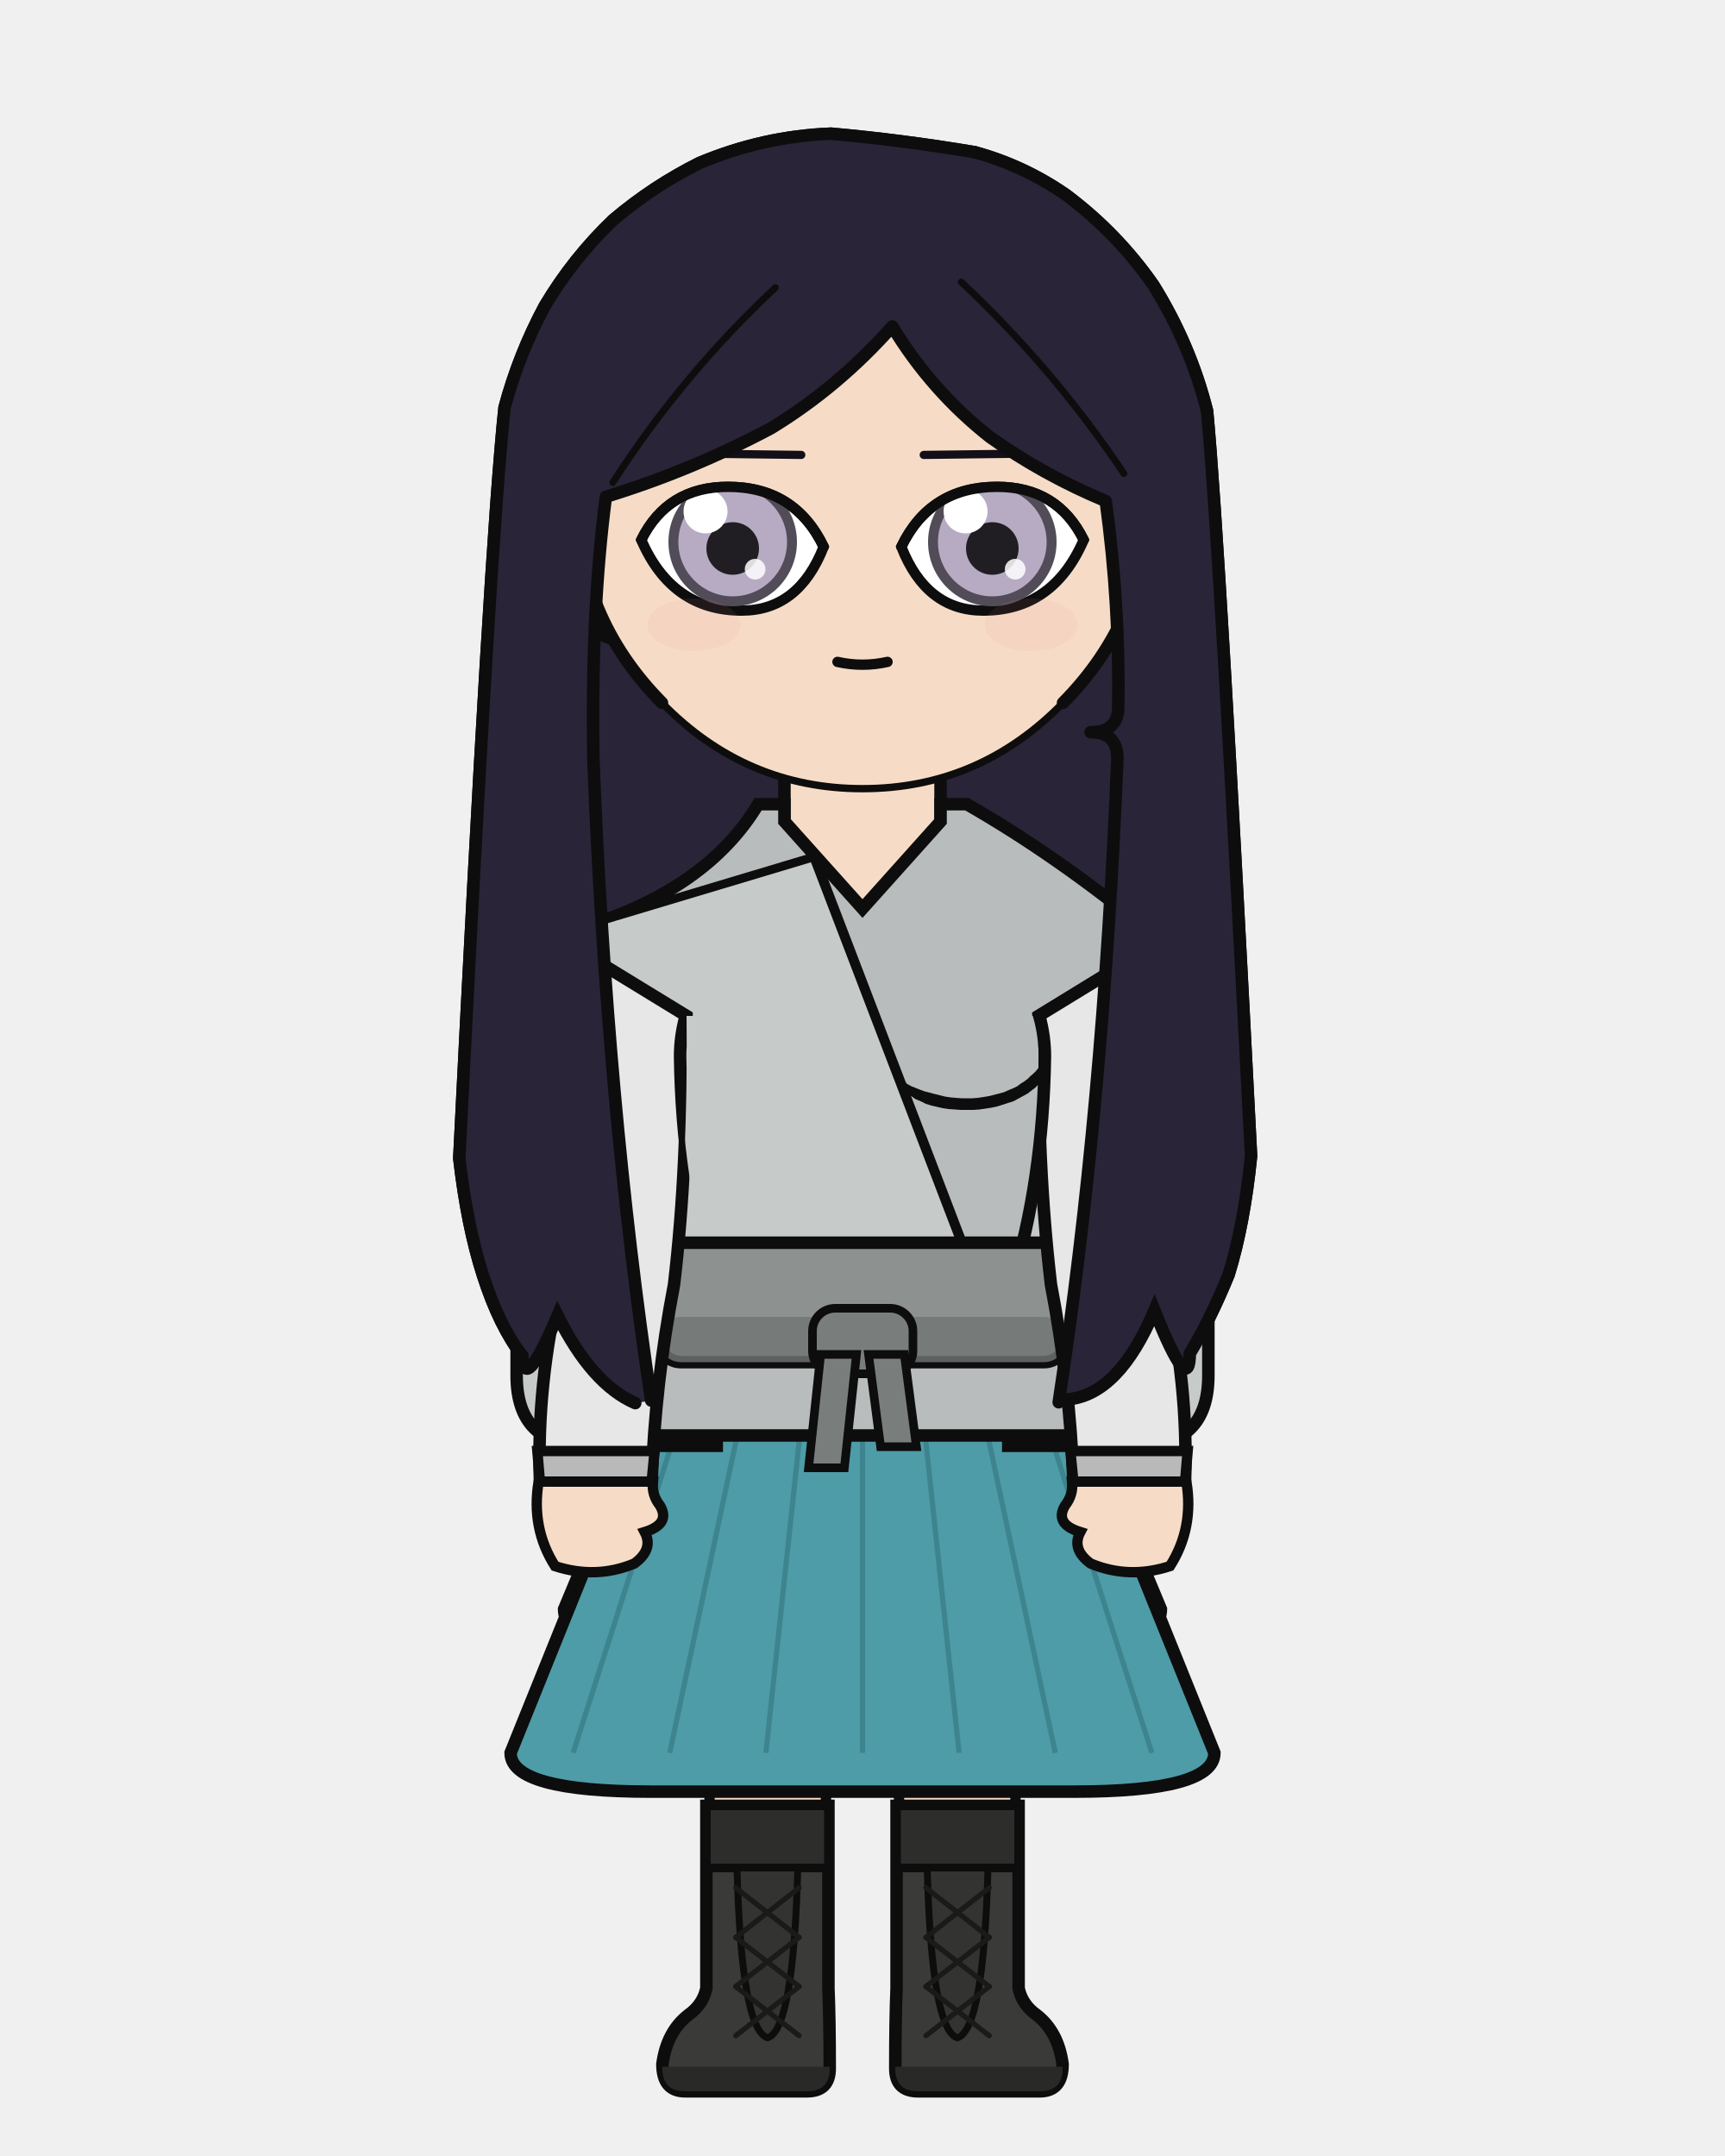
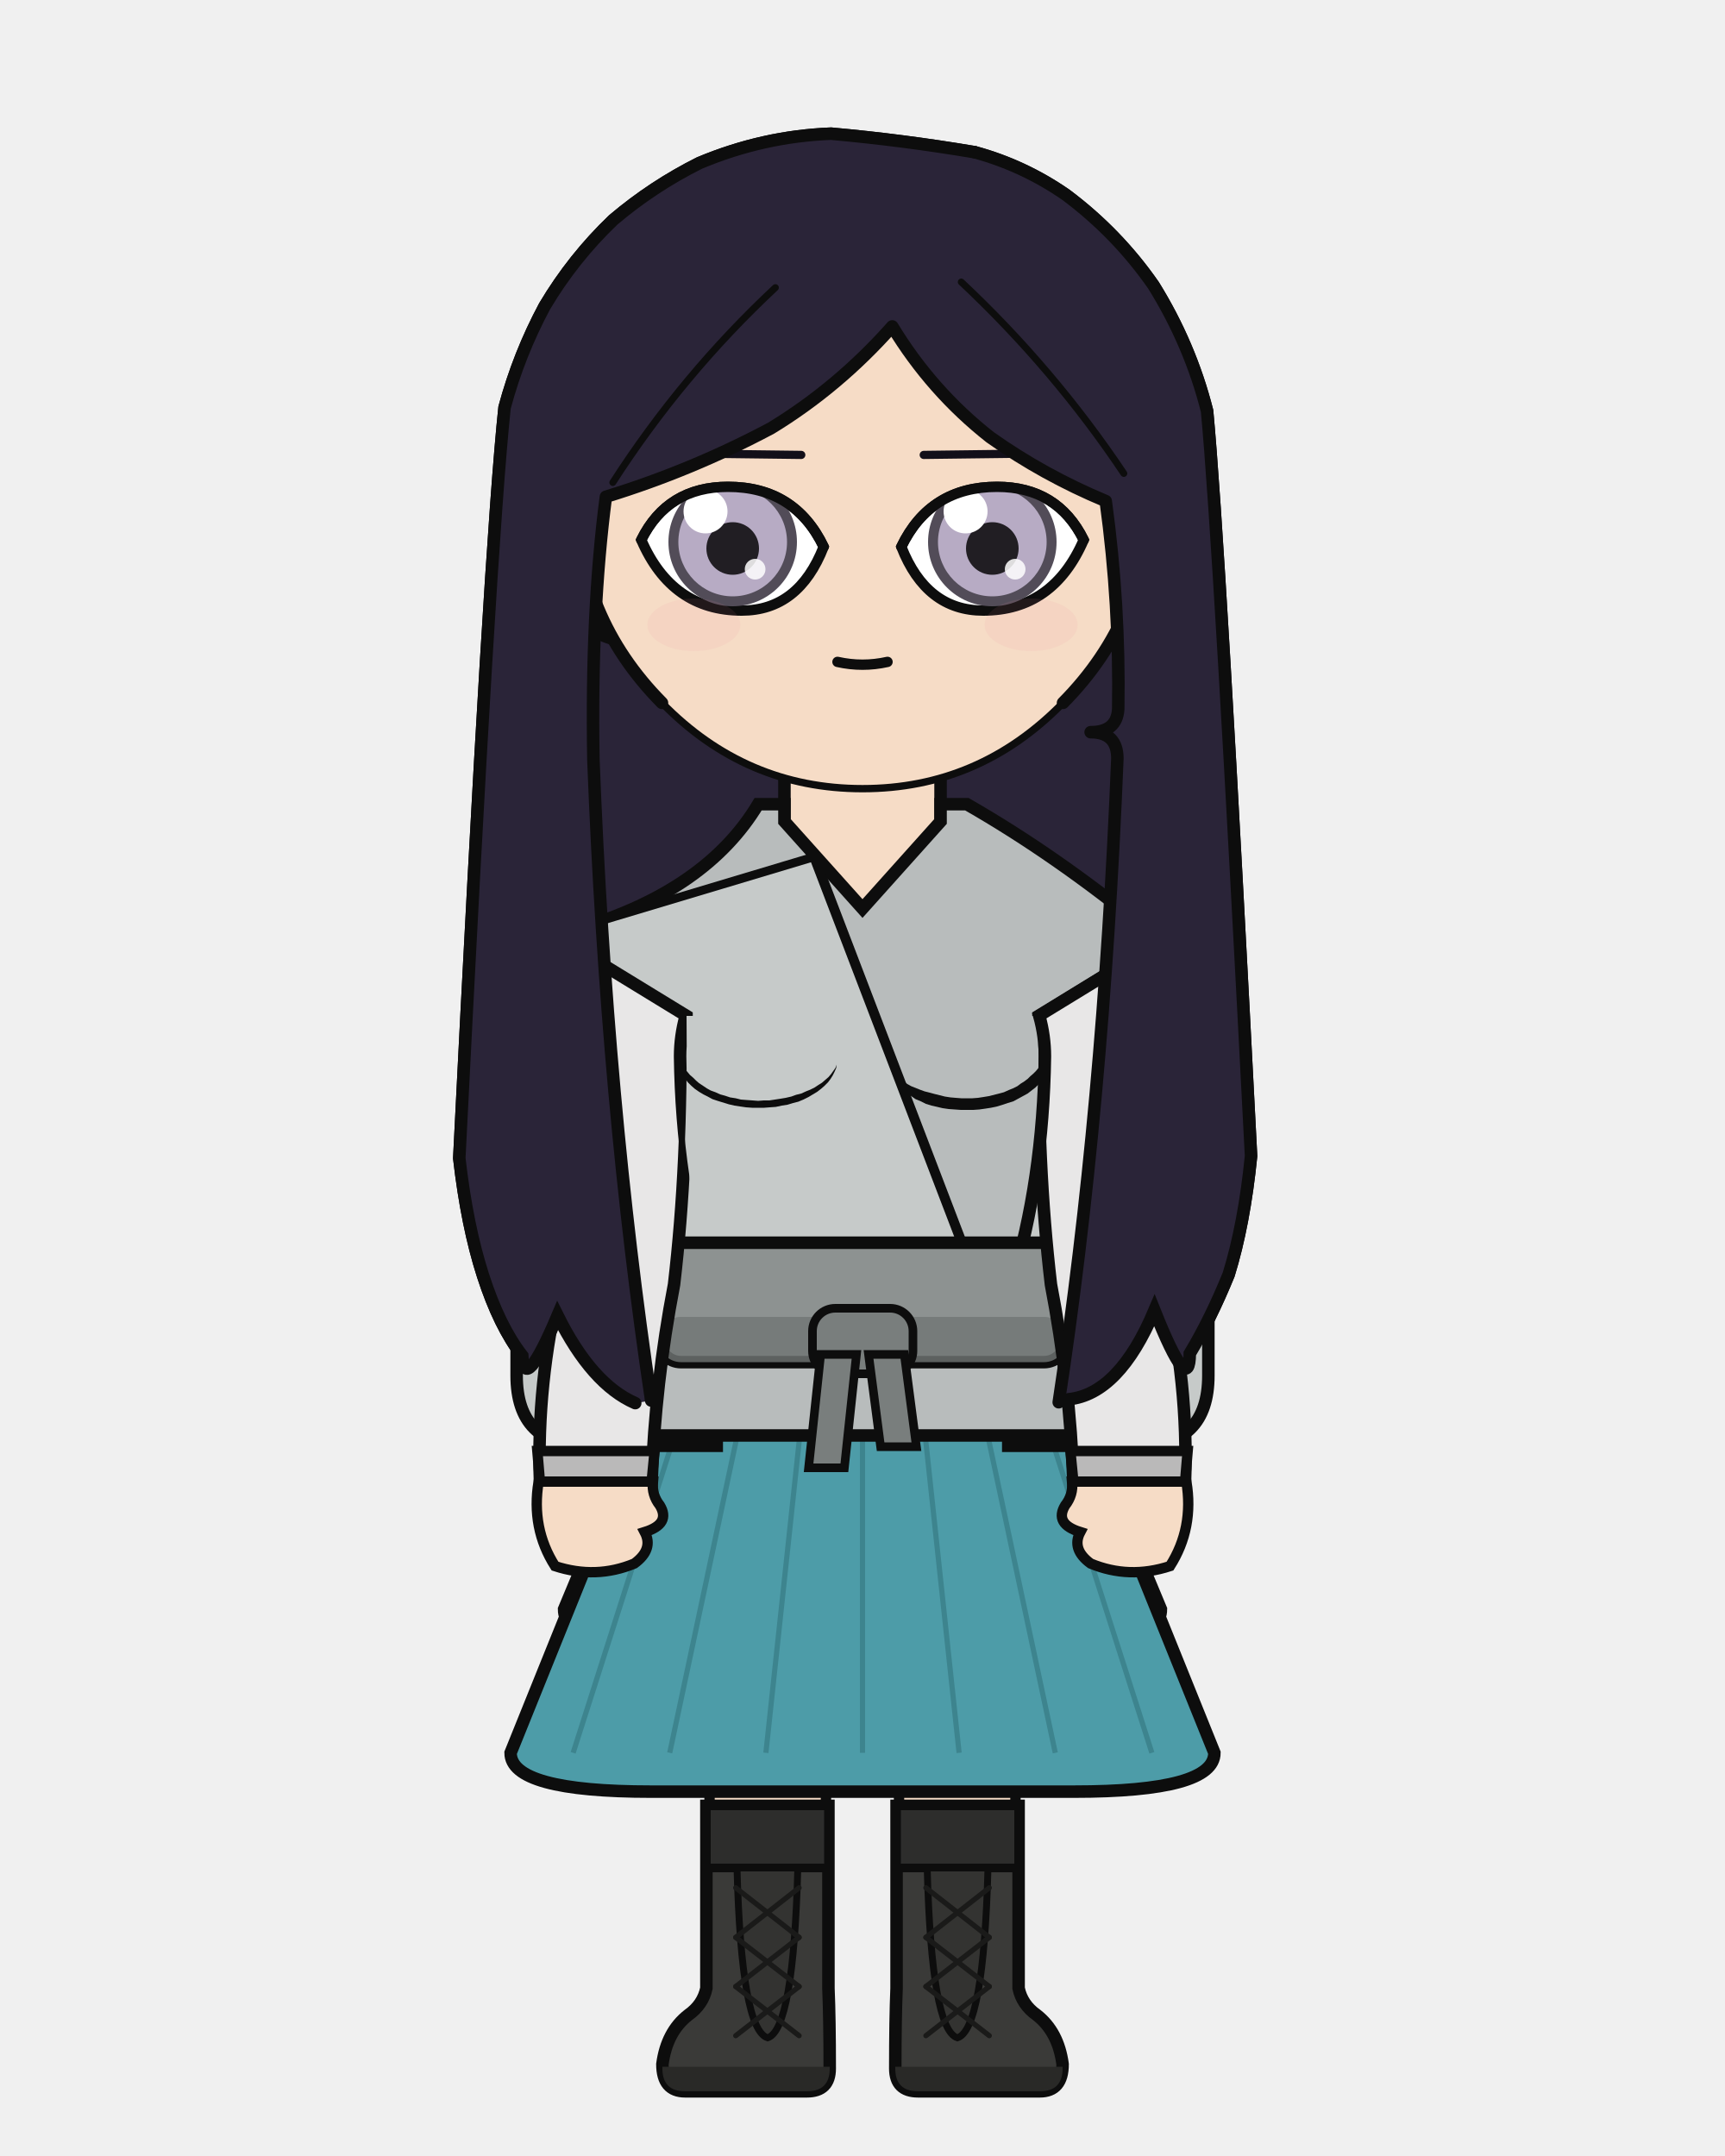
<svg xmlns="http://www.w3.org/2000/svg" width="400" height="500" viewBox="0 0 400 500">
  <defs>
    <clipPath id="hair-front">
      <path d="M 151.0 324.8 Q 140.7 255.8 137.6 176.2 Q 137.0 141.9 140.5 115.2 Q 160.4 109.1 178.8 99.3 Q 194.4 89.8 206.9 75.7 Q 216.0 90.7 229.6 101.4 Q 242.0 110.2 256.4 116.2 Q 259.7 140.2 259.3 164.4 Q 259.0 169.8 252.9 169.8 Q 259.1 169.8 259.1 175.9 Q 255.8 257.5 245.5 325.2 Q 246.7 324.8 247.8 324.5 Q 259.5 323.3 267.7 303.9 Q 275.8 324.2 275.9 313.9 Q 280.7 305.9 284.9 295.6 Q 288.5 284.0 290.1 268.1 Q 282.8 126.0 279.9 95.3 Q 276.0 79.9 267.5 66.2 Q 259.1 54.1 247.2 45.2 Q 237.4 38.4 226.0 35.3 Q 209.4 32.5 192.7 31.0 Q 177.0 31.6 162.2 37.8 Q 151.4 43.2 142.2 51.0 Q 132.9 59.9 126.3 71.0 Q 120.3 82.2 117.0 94.5 Q 113.6 126.6 106.5 268.6 Q 108.3 284.3 112.0 295.8 Q 115.8 307.6 121.1 314.4 Q 121.5 323.5 129.3 305.1 Q 137.2 321.0 147.3 325.4 Q 149.2 325.1 151.0 324.8 Z" />
    </clipPath>
  </defs>
  <path d="M 147.3 325.4 Q 137.2 321.0 129.3 305.1 Q 121.5 323.5 121.1 314.4 Q 115.8 307.6 112.0 295.8 Q 108.3 284.3 106.5 268.6 Q 113.6 126.6 117.0 94.5 Q 120.3 82.2 126.3 71.0 Q 132.9 59.9 142.2 51.0 Q 151.4 43.2 162.2 37.8 Q 177.0 31.6 192.7 31.0 Q 209.4 32.5 226.0 35.3 Q 237.4 38.4 247.2 45.2 Q 259.1 54.1 267.5 66.2 Q 276.0 79.9 279.9 95.3 Q 282.8 126.0 290.1 268.1 Q 288.5 284.0 284.9 295.6 Q 280.7 305.9 275.9 313.9 Q 275.8 324.2 267.7 303.9 Q 259.5 323.3 247.8 324.5 Q 197.6 336.1 147.3 325.4 Z" fill="#2a2438" />
  <path d="M 147.3 325.4 Q 137.2 321.0 129.3 305.1 Q 121.5 323.5 121.1 314.4 Q 115.8 307.6 112.0 295.8 Q 108.3 284.3 106.5 268.6 Q 113.6 126.6 117.0 94.5 Q 120.3 82.2 126.3 71.0 Q 132.9 59.9 142.2 51.0 Q 151.4 43.2 162.2 37.8 Q 177.0 31.6 192.7 31.0 Q 209.4 32.5 226.0 35.3 Q 237.4 38.4 247.2 45.2 Q 259.1 54.1 267.5 66.2 Q 276.0 79.9 279.9 95.3 Q 282.8 126.0 290.1 268.1 Q 288.5 284.0 284.9 295.6 Q 280.7 305.9 275.9 313.9 Q 275.8 324.2 267.7 303.9 Q 259.5 323.3 247.8 324.5 Q 197.6 336.1 147.3 325.4 Z" fill="none" stroke="#0d0d0d" stroke-width="2.9" stroke-linecap="round" stroke-linejoin="round" />
  <path d="M 181.9 199.2 Q 168.4 215.1 141.0 223.6 Q 136.7 224.9 136.7 229.2 Q 136.7 235.6 150.0 235.6 L 154.9 235.6 L 154.9 231.3 L 163.3 231.3 Q 161.9 240.4 162.0 245.0 Q 162.0 248.1 164.3 249.4 Q 166.6 250.7 166.6 253.9 Q 167.3 277.5 169.8 297.9 Q 169.8 318.7 169.8 335.7 L 194.2 335.7 L 200.0 328.9 L 205.8 335.7 L 230.2 335.7 Q 230.2 318.7 230.2 297.9 Q 232.7 277.5 233.4 253.9 Q 233.4 250.7 235.7 249.4 Q 238.0 248.1 238.0 245.0 Q 238.1 240.4 236.7 235.6 L 236.7 231.3 L 245.1 231.3 L 245.1 235.6 L 250.0 235.6 Q 263.3 235.6 263.3 229.2 Q 263.3 224.9 259.0 223.6 Q 239.2 206.9 218.1 199.2 Z" fill="#f6dcc6" stroke="#0d0d0d" stroke-width="2.9" />
  <rect x="181.9" y="172.5" width="36.3" height="38.0" rx="12.7" fill="#f6dcc6" />
  <line x1="181.9" y1="172.5" x2="181.9" y2="199.2" stroke="#0d0d0d" stroke-width="2.9" />
  <line x1="218.1" y1="172.5" x2="218.1" y2="199.2" stroke="#0d0d0d" stroke-width="2.9" />
  <path d="M 163.7 332.9 L 236.3 332.9 Q 236.3 330.1 236.2 328.9 Q 236.1 375.2 234.9 461.1 L 209.2 461.1 Q 207.8 328.9 200.0 331.8 Q 192.2 328.9 190.8 461.1 L 165.1 461.1 Q 163.9 375.2 163.8 328.9 Q 163.7 330.1 163.7 332.9 Z" fill="#f6dcc6" stroke="#0d0d0d" stroke-width="2.4" stroke-linejoin="round" />
  <path d="M 163.7 332.9 L 236.3 332.9 L 229.8 344.8 Q 200.0 346.1 170.2 344.8 Z" fill="#e8e4dc" stroke="#0d0d0d" stroke-width="2.4" stroke-linejoin="round" />
  <path d="M 192.1 418.8 L 192.1 461.1 Q 192.4 468.3 192.4 479.7 Q 192.4 485.0 187.1 485.0 L 158.9 485.0 Q 153.6 485.0 153.6 478.7 Q 154.6 471.2 159.6 467.3 Q 163.0 464.9 163.8 461.1 L 163.8 418.8 Z" fill="#3a3a38" stroke="#0d0d0d" stroke-width="2.9" />
  <path d="M 192.4 479.3 L 153.6 479.3 L 153.6 479.7 Q 153.6 485.0 158.9 485.0 L 187.1 485.0 Q 192.4 485.0 192.4 479.7 Z" fill="#292927" />
  <rect x="163.8" y="418.8" width="28.3" height="14.4" fill="#2d2d2c" stroke="#0d0d0d" stroke-width="2.0" />
  <path d="M 170.9 433.2 L 185.0 433.2 Q 184.0 470.7 178.0 472.6 Q 171.9 470.7 170.9 433.2 Z" fill="#333331" stroke="#0d0d0d" stroke-width="1.6" />
  <line x1="185.3" y1="437.8" x2="170.6" y2="449.3" stroke="#1a1a19" stroke-width="1.2" stroke-linecap="round" />
  <line x1="170.6" y1="437.8" x2="185.3" y2="449.3" stroke="#1a1a19" stroke-width="1.2" stroke-linecap="round" />
  <line x1="185.3" y1="449.3" x2="170.6" y2="460.7" stroke="#1a1a19" stroke-width="1.2" stroke-linecap="round" />
  <line x1="170.6" y1="449.3" x2="185.3" y2="460.7" stroke="#1a1a19" stroke-width="1.2" stroke-linecap="round" />
  <line x1="185.3" y1="460.7" x2="170.6" y2="472.1" stroke="#1a1a19" stroke-width="1.2" stroke-linecap="round" />
  <line x1="170.6" y1="460.7" x2="185.3" y2="472.1" stroke="#1a1a19" stroke-width="1.2" stroke-linecap="round" />
  <path d="M 207.9 418.8 L 207.9 461.1 Q 207.6 468.3 207.6 479.7 Q 207.6 485.0 212.9 485.0 L 241.1 485.0 Q 246.4 485.0 246.4 478.7 Q 245.4 471.2 240.4 467.3 Q 237.0 464.9 236.2 461.1 L 236.2 418.8 Z" fill="#3a3a38" stroke="#0d0d0d" stroke-width="2.9" />
  <path d="M 207.6 479.3 L 246.4 479.3 L 246.4 479.7 Q 246.4 485.0 241.1 485.0 L 212.9 485.0 Q 207.6 485.0 207.6 479.7 Z" fill="#292927" />
  <rect x="207.9" y="418.8" width="28.3" height="14.4" fill="#2d2d2c" stroke="#0d0d0d" stroke-width="2.0" />
  <path d="M 215.0 433.2 L 229.1 433.2 Q 228.1 470.7 222.0 472.6 Q 216.0 470.7 215.0 433.2 Z" fill="#333331" stroke="#0d0d0d" stroke-width="1.6" />
  <line x1="229.4" y1="437.8" x2="214.7" y2="449.3" stroke="#1a1a19" stroke-width="1.2" stroke-linecap="round" />
  <line x1="214.7" y1="437.8" x2="229.4" y2="449.3" stroke="#1a1a19" stroke-width="1.2" stroke-linecap="round" />
  <line x1="229.4" y1="449.3" x2="214.7" y2="460.7" stroke="#1a1a19" stroke-width="1.2" stroke-linecap="round" />
  <line x1="214.7" y1="449.3" x2="229.4" y2="460.7" stroke="#1a1a19" stroke-width="1.2" stroke-linecap="round" />
  <line x1="229.4" y1="460.7" x2="214.7" y2="472.1" stroke="#1a1a19" stroke-width="1.2" stroke-linecap="round" />
  <line x1="214.7" y1="460.7" x2="229.4" y2="472.1" stroke="#1a1a19" stroke-width="1.2" stroke-linecap="round" />
  <path d="M 162.2 297.9 L 130.8 373.2 Q 130.8 382.1 158.5 382.1 L 241.5 382.1 Q 269.2 382.1 269.2 373.2 L 237.8 297.9 Z" fill="#4f7a52" stroke="#0d0d0d" stroke-width="2.9" />
  <line x1="180.4" y1="323.2" x2="159.9" y2="382.1" stroke="#3c623f" stroke-width="1.3" opacity="0.7" />
  <line x1="211.3" y1="323.2" x2="224.9" y2="382.1" stroke="#3c623f" stroke-width="1.3" opacity="0.7" />
  <path d="M 162.2 297.9 L 118.4 406.5 Q 118.4 415.5 151.0 415.5 L 249.0 415.5 Q 281.6 415.5 281.6 406.5 L 237.8 297.9 Z" fill="#4d9ca8" stroke="#0d0d0d" stroke-width="2.9" />
  <line x1="167.6" y1="297.9" x2="132.9" y2="406.5" stroke="#387c86" stroke-width="1.2" opacity="0.75" />
  <line x1="178.4" y1="297.9" x2="155.3" y2="406.5" stroke="#387c86" stroke-width="1.2" opacity="0.75" />
  <line x1="189.2" y1="297.9" x2="177.6" y2="406.5" stroke="#387c86" stroke-width="1.2" opacity="0.75" />
  <line x1="200.0" y1="297.9" x2="200.0" y2="406.5" stroke="#387c86" stroke-width="1.2" opacity="0.75" />
  <line x1="210.8" y1="297.9" x2="222.4" y2="406.5" stroke="#387c86" stroke-width="1.2" opacity="0.75" />
  <line x1="221.6" y1="297.9" x2="244.7" y2="406.5" stroke="#387c86" stroke-width="1.2" opacity="0.75" />
  <line x1="232.4" y1="297.9" x2="267.1" y2="406.5" stroke="#387c86" stroke-width="1.2" opacity="0.75" />
  <path d="M 166.2 235.6 L 119.8 235.6 L 119.8 319.0 Q 119.8 335.3 136.1 335.3 L 166.2 335.3 Z" fill="#c6cac9" stroke="#0d0d0d" stroke-width="2.9" />
  <path d="M 233.8 235.6 L 280.2 235.6 L 280.2 319.0 Q 280.2 335.3 263.9 335.3 L 233.8 335.3 Z" fill="#c6cac9" stroke="#0d0d0d" stroke-width="2.9" />
  <path d="M 175.8 186.5 Q 163.8 206.5 134.4 215.3 Q 127.7 216.3 133.4 219.8 L 159.0 235.6 Q 157.7 240.3 157.7 245.0 Q 158.1 273.8 165.5 297.9 Q 149.2 317.1 149.2 332.9 L 250.8 332.9 Q 250.8 317.1 234.5 297.9 Q 241.9 273.8 242.3 245.0 Q 242.3 240.3 241.0 235.6 L 266.6 219.8 Q 272.3 216.3 265.6 215.3 Q 244.8 198.3 224.2 186.5 L 218.1 186.5 L 218.1 190.5 L 200.0 210.7 L 181.9 190.5 L 181.9 186.5 Z" fill="#b8bcbc" stroke="#0d0d0d" stroke-width="2.9" />
  <path d="M 157.7 245.0 L 158.0 245.8 L 158.4 246.5 L 158.8 247.2 L 159.3 247.8 L 159.8 248.4 L 160.4 249.0 L 161.1 249.6 L 161.7 250.2 L 162.5 250.8 L 163.3 251.3 L 164.1 251.9 L 165.1 252.4 L 166.1 252.8 L 167.2 253.3 L 168.3 253.6 L 169.5 253.9 L 170.7 254.2 L 171.9 254.4 L 173.2 254.6 L 174.5 254.7 L 175.8 254.7 L 177.1 254.7 L 178.4 254.6 L 179.6 254.5 L 180.9 254.3 L 182.1 254.0 L 183.3 253.7 L 184.4 253.4 L 185.6 253.1 L 186.7 252.7 L 187.7 252.3 L 188.7 251.9 L 189.6 251.4 L 190.4 250.8 L 191.2 250.3 L 191.9 249.6 L 192.5 249.0 L 193.1 248.3 L 193.6 247.6 L 194.0 246.9 L 194.0 246.9 L 193.9 247.8 L 193.7 248.7 L 193.3 249.5 L 192.8 250.4 L 192.1 251.2 L 191.4 252.0 L 190.6 252.8 L 189.7 253.5 L 188.7 254.2 L 187.7 254.9 L 186.5 255.4 L 185.3 256.0 L 184.0 256.4 L 182.7 256.7 L 181.4 257.0 L 180.0 257.2 L 178.6 257.3 L 177.2 257.4 L 175.8 257.4 L 174.3 257.4 L 172.9 257.3 L 171.5 257.1 L 170.2 256.9 L 168.8 256.6 L 167.5 256.2 L 166.3 255.8 L 165.0 255.4 L 163.9 254.8 L 162.8 254.2 L 161.7 253.6 L 160.8 252.9 L 159.9 252.2 L 159.1 251.4 L 158.5 250.5 L 158.1 249.5 L 157.7 248.6 L 157.5 247.7 L 157.4 246.7 L 157.5 245.8 L 157.7 245.0 Z" fill="#0d0d0d" stroke="none" />
  <path d="M 242.3 245.0 L 242.0 245.8 L 241.6 246.5 L 241.2 247.2 L 240.7 247.8 L 240.2 248.4 L 239.6 249.0 L 238.9 249.6 L 238.3 250.2 L 237.5 250.8 L 236.7 251.3 L 235.9 251.9 L 234.9 252.4 L 233.9 252.8 L 232.8 253.3 L 231.7 253.6 L 230.5 253.9 L 229.3 254.2 L 228.1 254.4 L 226.8 254.6 L 225.5 254.7 L 224.2 254.7 L 222.9 254.7 L 221.6 254.6 L 220.4 254.5 L 219.1 254.3 L 217.9 254.0 L 216.7 253.7 L 215.6 253.4 L 214.4 253.1 L 213.3 252.7 L 212.3 252.3 L 211.3 251.9 L 210.4 251.4 L 209.6 250.8 L 208.8 250.3 L 208.1 249.6 L 207.5 249.0 L 206.9 248.3 L 206.4 247.6 L 206.0 246.9 L 206.0 246.9 L 206.1 247.8 L 206.3 248.7 L 206.7 249.5 L 207.2 250.4 L 207.9 251.2 L 208.6 252.0 L 209.4 252.8 L 210.3 253.5 L 211.3 254.2 L 212.3 254.9 L 213.5 255.4 L 214.7 256.0 L 216.0 256.4 L 217.3 256.7 L 218.6 257.0 L 220.0 257.2 L 221.4 257.3 L 222.8 257.4 L 224.2 257.4 L 225.7 257.4 L 227.1 257.3 L 228.5 257.1 L 229.8 256.9 L 231.2 256.6 L 232.5 256.2 L 233.7 255.8 L 235.0 255.4 L 236.1 254.8 L 237.2 254.2 L 238.3 253.6 L 239.2 252.9 L 240.1 252.2 L 240.9 251.4 L 241.5 250.5 L 241.9 249.5 L 242.3 248.6 L 242.5 247.7 L 242.6 246.7 L 242.5 245.8 L 242.3 245.0 Z" fill="#0d0d0d" stroke="none" />
  <path d="M 188.8 198.7 L 137.1 214.2 Q 137.1 297.9 165.5 292.8 L 224.8 292.8 Z" fill="#c6cac9" stroke="#0d0d0d" stroke-width="2.0" />
  <path d="M 188.8 198.7 L 224.8 292.8" fill="none" stroke="#0d0d0d" stroke-width="2.3" stroke-linecap="round" />
+   <path d="M 157.7 245.0 L 157.9 245.8 L 158.2 246.5 L 158.5 247.3 L 158.9 248.0 L 159.5 248.7 L 160.0 249.3 L 160.7 249.9 L 161.4 250.6 L 162.1 251.2 L 163.0 251.8 L 163.9 252.4 L 164.8 252.9 L 165.9 253.3 L 167.0 253.8 L 168.1 254.1 L 169.3 254.5 L 170.6 254.7 L 171.8 255.0 L 173.1 255.1 L 174.5 255.2 L 175.8 255.3 L 177.1 255.2 L 178.4 255.2 L 179.7 255.0 L 181.0 254.8 L 182.2 254.6 L 183.5 254.3 L 184.6 253.9 L 185.8 253.6 L 186.9 253.1 L 187.9 252.7 L 188.9 252.2 L 189.8 251.6 L 190.6 251.1 L 191.4 250.4 L 192.1 249.8 L 192.7 249.1 L 193.2 248.4 L 193.7 247.7 L 194.0 246.9 L 194.0 246.9 L 193.9 247.7 L 193.5 248.6 L 193.1 249.4 L 192.6 250.2 L 192.0 251.0 L 191.2 251.8 L 190.4 252.5 L 189.5 253.2 L 188.5 253.8 L 187.5 254.4 L 186.3 255.0 L 185.1 255.5 L 183.9 255.8 L 182.6 256.2 L 181.3 256.4 L 179.9 256.7 L 178.5 256.8 L 177.2 256.9 L 175.8 256.9 L 174.4 256.9 L 173.0 256.8 L 171.6 256.6 L 170.3 256.4 L 169.0 256.1 L 167.7 255.7 L 166.4 255.3 L 165.2 254.9 L 164.1 254.3 L 163.1 253.8 L 162.1 253.2 L 161.1 252.5 L 160.3 251.8 L 159.5 251.0 L 158.9 250.2 L 158.4 249.3 L 158.0 248.4 L 157.8 247.6 L 157.6 246.7 L 157.6 245.8 L 157.7 245.0 Z" fill="#0d0d0d" stroke="none" />
  <rect x="152.9" y="288.2" width="94.2" height="27.7" rx="5.0" fill="#8d9291" stroke="#0d0d0d" stroke-width="2.9" />
  <rect x="152.9" y="305.4" width="94.2" height="10.5" rx="5.0" fill="#707574" opacity="0.8" />
  <rect x="188.4" y="303.4" width="23.3" height="15.2" rx="5.3" fill="#797e7d" stroke="#0d0d0d" stroke-width="2.0" />
  <path d="M 190.3 314.1 L 198.6 314.1 L 195.8 340.4 L 187.5 340.4 Z" fill="#797e7d" stroke="#0d0d0d" stroke-width="2.0" />
  <path d="M 201.4 314.1 L 209.7 314.1 L 212.5 335.5 L 204.2 335.5 Z" fill="#797e7d" stroke="#0d0d0d" stroke-width="2.0" />
  <path d="M 159.2 235.6 L 132.4 219.2 Q 132.0 262.5 129.9 297.9 Q 124.4 320.8 125.2 343.6 L 151.1 343.6 Q 151.9 320.8 156.3 297.9 Q 159.6 269.9 159.2 235.6 Z" fill="#e8e7e7" stroke="#0d0d0d" stroke-width="2.9" />
  <path d="M 124.6 336.5 L 151.8 336.5 L 151.1 343.6 L 125.2 343.6 Z" fill="#bab9b9" stroke="#0d0d0d" stroke-width="2.4" />
  <path d="M 124.9 343.6 Q 123.1 354.4 128.7 363.2 Q 138.2 366.3 147.1 362.6 Q 151.6 359.3 149.5 355.3 Q 155.6 353.4 153.0 349.1 Q 151.1 346.7 151.4 343.6 Z" fill="#f6dcc6" stroke="#0d0d0d" stroke-width="2.4" />
  <path d="M 240.8 235.6 L 267.6 219.2 Q 268.0 262.5 270.1 297.9 Q 275.6 320.8 274.8 343.6 L 248.9 343.6 Q 248.1 320.8 243.7 297.9 Q 240.4 269.9 240.8 235.6 Z" fill="#e8e7e7" stroke="#0d0d0d" stroke-width="2.9" />
  <path d="M 248.2 336.5 L 275.4 336.5 L 274.8 343.6 L 248.9 343.6 Z" fill="#bab9b9" stroke="#0d0d0d" stroke-width="2.4" />
  <path d="M 275.1 343.6 Q 276.9 354.4 271.3 363.2 Q 261.8 366.3 252.9 362.6 Q 248.4 359.3 250.5 355.3 Q 244.4 353.4 247.0 349.1 Q 248.9 346.7 248.6 343.6 Z" fill="#f6dcc6" stroke="#0d0d0d" stroke-width="2.4" />
  <defs>
    <mask id="bust-94a5e4c1c4" maskUnits="userSpaceOnUse" x="0" y="0" width="400" height="500">
      <path d="M 159.0 235.6 Q 157.7 240.3 157.7 245.0 Q 158.1 273.8 165.5 297.9 L 168.4 297.9 Q 164.9 269.9 164.9 235.6 Z M 241.0 235.6 Q 242.3 240.3 242.3 245.0 Q 241.9 273.8 234.5 297.9 L 231.6 297.9 Q 235.1 269.9 235.1 235.6 Z" fill="white" />
    </mask>
    <clipPath id="bust-arms-7e3a19b570">
      <path d="M 159.2 235.6 L 132.4 219.2 Q 132.0 262.5 129.9 297.9 Q 124.4 320.8 125.2 343.6 L 151.1 343.6 Q 151.9 320.8 156.3 297.9 Q 159.6 269.9 159.2 235.6 Z" />
      <path d="M 240.8 235.6 L 267.6 219.2 Q 268.0 262.5 270.1 297.9 Q 275.6 320.8 274.8 343.6 L 248.9 343.6 Q 248.1 320.8 243.7 297.9 Q 240.4 269.9 240.8 235.6 Z" />
    </clipPath>
  </defs>
  <g mask="url(#bust-94a5e4c1c4)">
    <path d="M 175.8 186.5 Q 163.8 206.5 134.4 215.3 Q 127.7 216.3 133.4 219.8 L 159.0 235.6 Q 157.7 240.3 157.7 245.0 Q 158.1 273.8 165.5 297.9 Q 149.2 317.1 149.2 332.9 L 250.8 332.9 Q 250.8 317.1 234.5 297.9 Q 241.9 273.8 242.3 245.0 Q 242.3 240.3 241.0 235.6 L 266.6 219.8 Q 272.3 216.3 265.6 215.3 Q 244.8 198.3 224.2 186.5 L 218.1 186.5 L 218.1 190.5 L 200.0 210.7 L 181.9 190.5 L 181.9 186.5 Z" fill="#b8bcbc" stroke="#0d0d0d" stroke-width="2.9" />
    <path d="M 157.7 245.0 L 158.0 245.8 L 158.4 246.5 L 158.8 247.2 L 159.3 247.8 L 159.8 248.4 L 160.4 249.0 L 161.1 249.6 L 161.7 250.2 L 162.5 250.8 L 163.3 251.3 L 164.1 251.9 L 165.1 252.4 L 166.1 252.8 L 167.2 253.3 L 168.3 253.6 L 169.5 253.9 L 170.7 254.2 L 171.9 254.4 L 173.2 254.6 L 174.5 254.7 L 175.8 254.7 L 177.1 254.7 L 178.4 254.6 L 179.6 254.5 L 180.9 254.3 L 182.1 254.0 L 183.3 253.7 L 184.4 253.4 L 185.6 253.1 L 186.7 252.7 L 187.7 252.3 L 188.7 251.9 L 189.6 251.4 L 190.4 250.8 L 191.2 250.3 L 191.9 249.6 L 192.5 249.0 L 193.1 248.3 L 193.6 247.6 L 194.0 246.9 L 194.0 246.9 L 193.9 247.8 L 193.7 248.7 L 193.3 249.5 L 192.8 250.4 L 192.1 251.2 L 191.4 252.0 L 190.6 252.8 L 189.7 253.5 L 188.7 254.2 L 187.7 254.9 L 186.5 255.4 L 185.3 256.0 L 184.0 256.4 L 182.7 256.7 L 181.4 257.0 L 180.0 257.2 L 178.6 257.3 L 177.2 257.4 L 175.8 257.4 L 174.3 257.4 L 172.9 257.3 L 171.5 257.1 L 170.2 256.9 L 168.8 256.6 L 167.5 256.2 L 166.3 255.8 L 165.0 255.4 L 163.9 254.8 L 162.8 254.2 L 161.7 253.6 L 160.8 252.9 L 159.9 252.2 L 159.1 251.4 L 158.5 250.5 L 158.1 249.5 L 157.7 248.6 L 157.5 247.7 L 157.4 246.7 L 157.5 245.8 L 157.7 245.0 Z" fill="#0d0d0d" stroke="none" />
    <path d="M 242.3 245.0 L 242.0 245.8 L 241.6 246.5 L 241.2 247.2 L 240.7 247.8 L 240.2 248.4 L 239.6 249.0 L 238.9 249.6 L 238.3 250.2 L 237.5 250.8 L 236.7 251.3 L 235.9 251.9 L 234.9 252.4 L 233.9 252.8 L 232.8 253.3 L 231.7 253.6 L 230.5 253.9 L 229.3 254.2 L 228.1 254.4 L 226.8 254.6 L 225.5 254.7 L 224.2 254.7 L 222.9 254.7 L 221.6 254.6 L 220.4 254.5 L 219.1 254.3 L 217.9 254.0 L 216.7 253.7 L 215.6 253.4 L 214.4 253.1 L 213.3 252.7 L 212.3 252.3 L 211.3 251.9 L 210.4 251.4 L 209.6 250.8 L 208.8 250.3 L 208.1 249.6 L 207.5 249.0 L 206.9 248.3 L 206.4 247.6 L 206.0 246.9 L 206.0 246.9 L 206.1 247.8 L 206.3 248.7 L 206.7 249.5 L 207.2 250.4 L 207.9 251.2 L 208.6 252.0 L 209.4 252.8 L 210.3 253.5 L 211.3 254.2 L 212.3 254.9 L 213.5 255.4 L 214.7 256.0 L 216.0 256.4 L 217.3 256.7 L 218.6 257.0 L 220.0 257.2 L 221.4 257.3 L 222.8 257.4 L 224.2 257.4 L 225.7 257.4 L 227.1 257.3 L 228.5 257.1 L 229.8 256.9 L 231.2 256.6 L 232.5 256.2 L 233.7 255.8 L 235.0 255.4 L 236.1 254.8 L 237.2 254.2 L 238.3 253.6 L 239.2 252.9 L 240.1 252.2 L 240.9 251.4 L 241.5 250.5 L 241.9 249.5 L 242.3 248.6 L 242.5 247.7 L 242.6 246.7 L 242.5 245.8 L 242.3 245.0 Z" fill="#0d0d0d" stroke="none" />
    <path d="M 188.8 198.7 L 137.1 214.2 Q 137.1 297.9 165.5 292.8 L 224.8 292.8 Z" fill="#c6cac9" stroke="#0d0d0d" stroke-width="2.0" />
    <path d="M 188.8 198.7 L 224.8 292.8" fill="none" stroke="#0d0d0d" stroke-width="2.3" stroke-linecap="round" />
+     <path d="M 157.7 245.0 L 157.9 245.8 L 158.2 246.5 L 158.5 247.3 L 158.9 248.0 L 159.5 248.7 L 160.0 249.3 L 160.7 249.9 L 161.4 250.6 L 162.1 251.2 L 163.0 251.8 L 163.9 252.4 L 164.8 252.9 L 165.9 253.3 L 167.0 253.8 L 168.1 254.1 L 169.3 254.5 L 170.6 254.7 L 171.8 255.0 L 173.1 255.1 L 174.5 255.2 L 175.8 255.3 L 177.1 255.2 L 178.4 255.2 L 179.7 255.0 L 181.0 254.8 L 182.2 254.6 L 183.5 254.3 L 184.6 253.9 L 185.8 253.6 L 186.9 253.1 L 187.9 252.7 L 188.9 252.2 L 189.8 251.6 L 190.6 251.1 L 191.4 250.4 L 192.1 249.8 L 192.7 249.1 L 193.2 248.4 L 193.7 247.7 L 194.0 246.9 L 194.0 246.9 L 193.9 247.7 L 193.5 248.6 L 193.1 249.4 L 192.6 250.2 L 192.0 251.0 L 191.2 251.8 L 190.4 252.5 L 189.5 253.2 L 188.5 253.8 L 187.5 254.4 L 186.3 255.0 L 185.1 255.5 L 183.9 255.8 L 182.6 256.2 L 181.3 256.4 L 179.9 256.7 L 178.5 256.8 L 177.2 256.9 L 175.8 256.9 L 174.4 256.9 L 173.0 256.8 L 171.6 256.6 L 170.3 256.4 L 169.0 256.1 L 167.7 255.7 L 166.4 255.3 L 165.2 254.9 L 164.1 254.3 L 163.1 253.8 L 162.1 253.2 L 161.1 252.5 L 160.3 251.8 L 159.5 251.0 L 158.9 250.2 L 158.4 249.3 L 158.0 248.4 L 157.8 247.6 L 157.6 246.7 L 157.6 245.8 L 157.7 245.0 Z" fill="#0d0d0d" stroke="none" />
    <rect x="152.9" y="288.2" width="94.2" height="27.7" rx="5.0" fill="#8d9291" stroke="#0d0d0d" stroke-width="2.9" />
    <rect x="152.9" y="305.4" width="94.2" height="10.5" rx="5.0" fill="#707574" opacity="0.8" />
    <rect x="188.4" y="303.4" width="23.3" height="15.2" rx="5.3" fill="#797e7d" stroke="#0d0d0d" stroke-width="2.0" />
    <path d="M 190.3 314.1 L 198.6 314.1 L 195.8 340.4 L 187.5 340.4 Z" fill="#797e7d" stroke="#0d0d0d" stroke-width="2.0" />
    <path d="M 201.4 314.1 L 209.7 314.1 L 212.5 335.5 L 204.2 335.5 Z" fill="#797e7d" stroke="#0d0d0d" stroke-width="2.0" />
  </g>
  <path d="M 159.0 235.6 Q 157.7 240.3 157.7 245.0 Q 158.1 273.8 165.5 297.9  M 241.0 235.6 Q 242.3 240.3 242.3 245.0 Q 241.9 273.8 234.5 297.9 " fill="none" stroke="#0d0d0d" stroke-width="2.9" stroke-linecap="round" clip-path="url(#bust-arms-7e3a19b570)" />
  <path d="M 133.5 117.2 Q 129.6 117.5 127.2 121.4 Q 125.1 125.7 126.5 132.7 Q 128.6 137.7 131.6 141.4 Q 137.4 147.1 142.4 148.2 Z" fill="#f6dcc6" />
  <path d="M 133.5 117.2 Q 129.6 117.5 127.2 121.4 Q 125.1 125.7 126.5 132.7 Q 128.6 137.7 131.6 141.4 Q 137.4 147.1 142.4 148.2" fill="none" stroke="#0d0d0d" stroke-width="2.9" stroke-linecap="round" />
  <path d="M 128.5 129.8 Q 127.8 126.4 128.3 125.1 Q 129.1 124.3 130.3 125.3 Q 131.8 127.7 133.3 130.5 Q 131.8 130.6 133.1 136.3 Q 135.2 139.9 136.6 139.9" fill="none" stroke="#0d0d0d" stroke-width="1.6" stroke-linecap="round" />
  <path d="M 266.5 117.2 Q 270.4 117.5 272.8 121.4 Q 274.9 125.7 273.5 132.7 Q 271.4 137.7 268.4 141.4 Q 262.6 147.1 257.6 148.2 Z" fill="#f6dcc6" />
  <path d="M 266.5 117.2 Q 270.4 117.5 272.8 121.4 Q 274.9 125.7 273.5 132.7 Q 271.4 137.7 268.4 141.4 Q 262.6 147.1 257.6 148.2" fill="none" stroke="#0d0d0d" stroke-width="2.9" stroke-linecap="round" />
  <path d="M 271.5 129.8 Q 272.2 126.4 271.7 125.1 Q 270.9 124.3 269.7 125.3 Q 268.2 127.7 266.7 130.5 Q 268.2 130.6 266.9 136.3 Q 264.8 139.9 263.4 139.9" fill="none" stroke="#0d0d0d" stroke-width="1.6" stroke-linecap="round" />
  <path d="M 200.0 47.9 Q 227.6 47.9 247.1 67.6 Q 266.7 87.3 266.5 115.2 Q 266.1 143.2 246.5 163.0 Q 227.1 182.9 200.0 182.9 Q 172.9 182.9 153.5 163.0 Q 133.9 143.2 133.5 115.2 Q 133.3 87.3 152.9 67.6 Q 172.4 47.9 200.0 47.9 Z" fill="#f6dcc6" />
  <path d="M 153.5 163.0 Q 133.9 143.2 133.5 115.2 Q 133.3 87.3 152.9 67.6 Q 172.4 47.9 200.0 47.9 Q 227.6 47.9 247.1 67.6 Q 266.7 87.3 266.5 115.2 Q 266.1 143.2 246.5 163.0" fill="none" stroke="#0d0d0d" stroke-width="2.9" stroke-linecap="round" />
  <path d="M 246.5 163.0 Q 227.1 182.9 200.0 182.9 Q 172.9 182.9 153.5 163.0" fill="none" stroke="#0d0d0d" stroke-width="1.7" stroke-linecap="round" />
  <line x1="185.8" y1="105.5" x2="153.9" y2="105.1" stroke="#120f19" stroke-width="1.9" stroke-linecap="round" />
  <defs>
    <clipPath id="eye-l">
      <path d="M 191.0 126.8 Q 184.3 112.9 168.8 112.9 Q 154.8 112.9 148.7 125.2 Q 155.8 141.6 172.0 141.6 Q 185.2 141.6 191.0 126.8 Z" />
    </clipPath>
  </defs>
  <path d="M 191.0 126.8 Q 184.3 112.9 168.8 112.9 Q 154.8 112.9 148.7 125.2 Q 155.8 141.6 172.0 141.6 Q 185.2 141.6 191.0 126.8 Z" fill="white" stroke="#0d0d0d" stroke-width="2.4" />
  <g clip-path="url(#eye-l)">
    <circle cx="169.9" cy="125.7" r="14.9" fill="#524c58" />
    <circle cx="169.9" cy="125.7" r="12.6" fill="#b7abc4" />
    <circle cx="169.9" cy="127.2" r="6.1" fill="#211e23" />
    <circle cx="163.6" cy="118.6" r="5.1" fill="white" />
    <circle cx="175.1" cy="132.0" r="2.4" fill="white" opacity="0.85" />
  </g>
  <path d="M 191.0 126.8 Q 184.3 112.9 168.8 112.9 Q 154.8 112.9 148.7 125.2" fill="none" stroke="#0d0d0d" stroke-width="2.4" stroke-linecap="round" />
  <line x1="214.2" y1="105.5" x2="246.1" y2="105.1" stroke="#120f19" stroke-width="1.9" stroke-linecap="round" />
  <defs>
    <clipPath id="eye-r">
      <path d="M 209.0 126.8 Q 215.7 112.9 231.2 112.9 Q 245.2 112.9 251.3 125.2 Q 244.2 141.6 228.0 141.6 Q 214.8 141.6 209.0 126.8 Z" />
    </clipPath>
  </defs>
  <path d="M 209.0 126.8 Q 215.7 112.9 231.2 112.9 Q 245.2 112.9 251.3 125.2 Q 244.2 141.6 228.0 141.6 Q 214.8 141.6 209.0 126.8 Z" fill="white" stroke="#0d0d0d" stroke-width="2.4" />
  <g clip-path="url(#eye-r)">
    <circle cx="230.1" cy="125.7" r="14.9" fill="#524c58" />
    <circle cx="230.1" cy="125.7" r="12.6" fill="#b7abc4" />
    <circle cx="230.1" cy="127.2" r="6.1" fill="#211e23" />
    <circle cx="223.9" cy="118.6" r="5.1" fill="white" />
    <circle cx="235.4" cy="132.0" r="2.4" fill="white" opacity="0.85" />
  </g>
  <path d="M 209.0 126.8 Q 215.7 112.9 231.2 112.9 Q 245.2 112.9 251.3 125.2" fill="none" stroke="#0d0d0d" stroke-width="2.4" stroke-linecap="round" />
  <path d="M 194.2 153.5 Q 200.0 154.8 205.8 153.5" fill="none" stroke="#0d0d0d" stroke-width="2.4" stroke-linecap="round" />
  <ellipse cx="160.9" cy="144.9" rx="10.8" ry="6.1" fill="#e8879a" opacity="0.09" />
  <ellipse cx="239.1" cy="144.9" rx="10.8" ry="6.1" fill="#e8879a" opacity="0.09" />
  <path d="M 151.0 324.8 Q 140.7 255.8 137.6 176.2 Q 137.0 141.9 140.5 115.2 Q 160.4 109.1 178.8 99.3 Q 194.4 89.8 206.9 75.7 Q 216.0 90.7 229.6 101.4 Q 242.0 110.2 256.4 116.2 Q 259.7 140.2 259.3 164.4 Q 259.0 169.8 252.9 169.8 Q 259.1 169.8 259.1 175.9 Q 255.8 257.5 245.5 325.2 Q 246.7 324.8 247.8 324.5 Q 259.5 323.3 267.7 303.9 Q 275.8 324.2 275.9 313.9 Q 280.7 305.9 284.9 295.6 Q 288.5 284.0 290.1 268.1 Q 282.8 126.0 279.9 95.3 Q 276.0 79.9 267.5 66.2 Q 259.1 54.1 247.2 45.2 Q 237.4 38.4 226.0 35.3 Q 209.4 32.5 192.7 31.0 Q 177.0 31.6 162.2 37.8 Q 151.4 43.2 142.2 51.0 Q 132.9 59.9 126.3 71.0 Q 120.3 82.2 117.0 94.5 Q 113.6 126.6 106.5 268.6 Q 108.3 284.3 112.0 295.8 Q 115.8 307.6 121.1 314.4 Q 121.5 323.5 129.3 305.1 Q 137.2 321.0 147.3 325.4 Q 149.2 325.1 151.0 324.8 Z" fill="#2a2438" />
  <path d="M 151.0 324.8 Q 140.7 255.8 137.6 176.2 Q 137.0 141.9 140.5 115.2 Q 160.4 109.1 178.8 99.3 Q 194.4 89.8 206.9 75.7 Q 216.0 90.7 229.6 101.4 Q 242.0 110.2 256.4 116.2 Q 259.7 140.2 259.3 164.4 Q 259.0 169.8 252.9 169.8 Q 259.1 169.8 259.1 175.9 Q 255.8 257.5 245.5 325.2" fill="none" stroke="#0d0d0d" stroke-width="2.9" stroke-linecap="round" stroke-linejoin="round" />
  <path d="M 247.8 324.5 Q 259.5 323.3 267.7 303.9 Q 275.8 324.2 275.9 313.9 Q 280.7 305.9 284.9 295.6 Q 288.5 284.0 290.1 268.1 Q 282.8 126.0 279.9 95.3 Q 276.0 79.9 267.5 66.2 Q 259.1 54.1 247.2 45.2 Q 237.4 38.4 226.0 35.3" fill="none" stroke="#0d0d0d" stroke-width="2.9" stroke-linecap="round" />
  <path d="M 147.3 325.4 Q 137.2 321.0 129.3 305.1 Q 121.5 323.5 121.1 314.4 Q 115.8 307.6 112.0 295.8 Q 108.3 284.3 106.5 268.6 Q 113.6 126.6 117.0 94.5 Q 120.3 82.2 126.3 71.0 Q 132.9 59.9 142.2 51.0 Q 151.4 43.2 162.2 37.8 Q 177.0 31.6 192.7 31.0 Q 209.4 32.5 226.0 35.3" fill="none" stroke="#0d0d0d" stroke-width="2.9" stroke-linecap="round" />
  <path d="M 179.8 66.7 Q 158.2 86.9 142.1 111.9" fill="none" stroke="#0d0d0d" stroke-width="1.6" stroke-linecap="round" clip-path="url(#hair-front)" />
  <path d="M 222.9 65.4 Q 244.4 85.6 260.6 109.8" fill="none" stroke="#0d0d0d" stroke-width="1.6" stroke-linecap="round" clip-path="url(#hair-front)" />
  <path d="M 72.2 127.8 Q 62.2 202.9 67.2 278.1" fill="none" stroke="#0d0d0d" stroke-width="1.6" stroke-linecap="round" clip-path="url(#hair-front)" />
  <path d="M 327.8 127.8 Q 337.8 202.9 332.8 278.1" fill="none" stroke="#0d0d0d" stroke-width="1.6" stroke-linecap="round" clip-path="url(#hair-front)" />
</svg>
